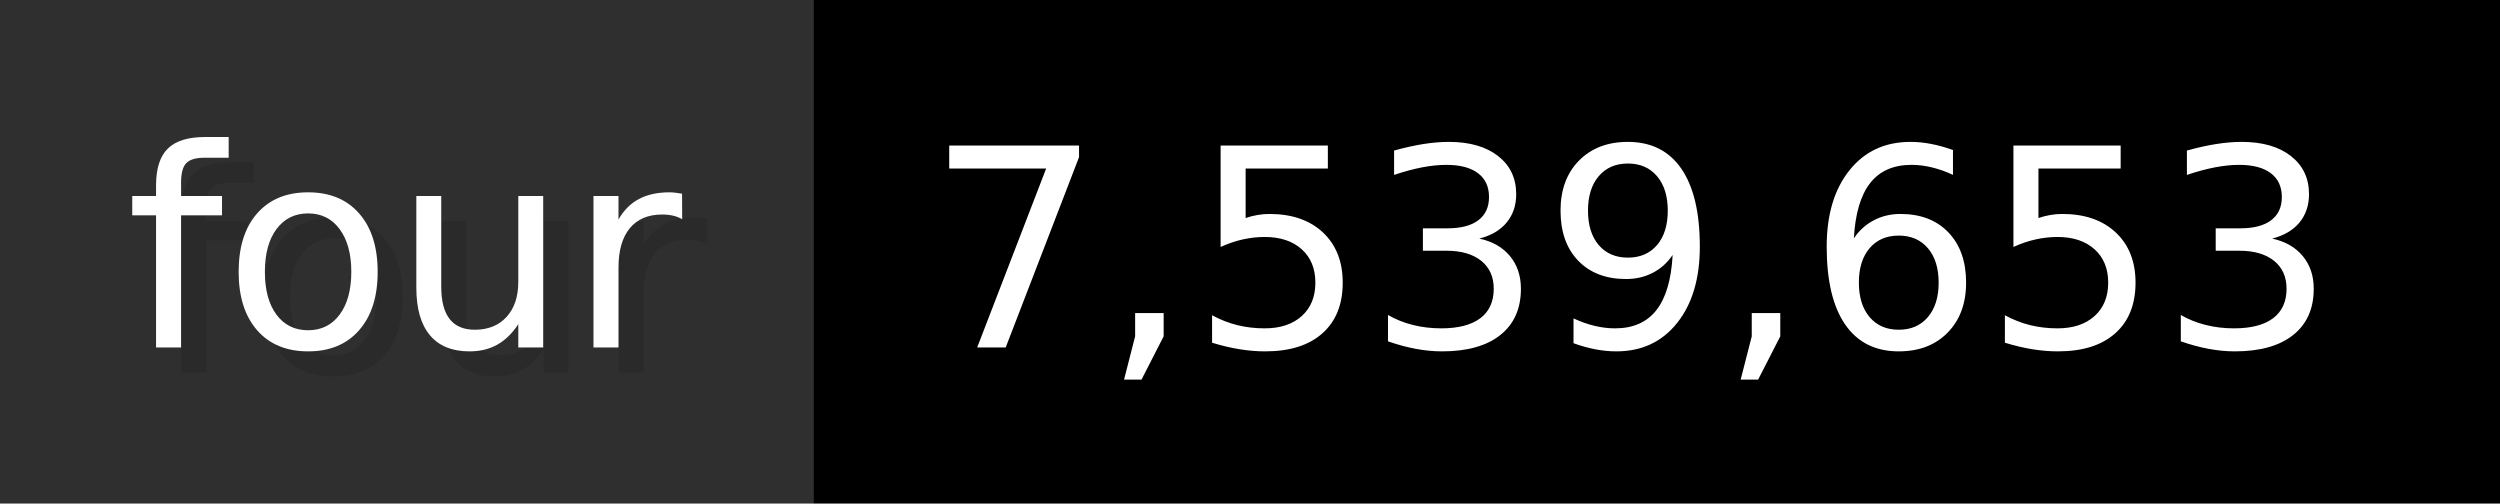
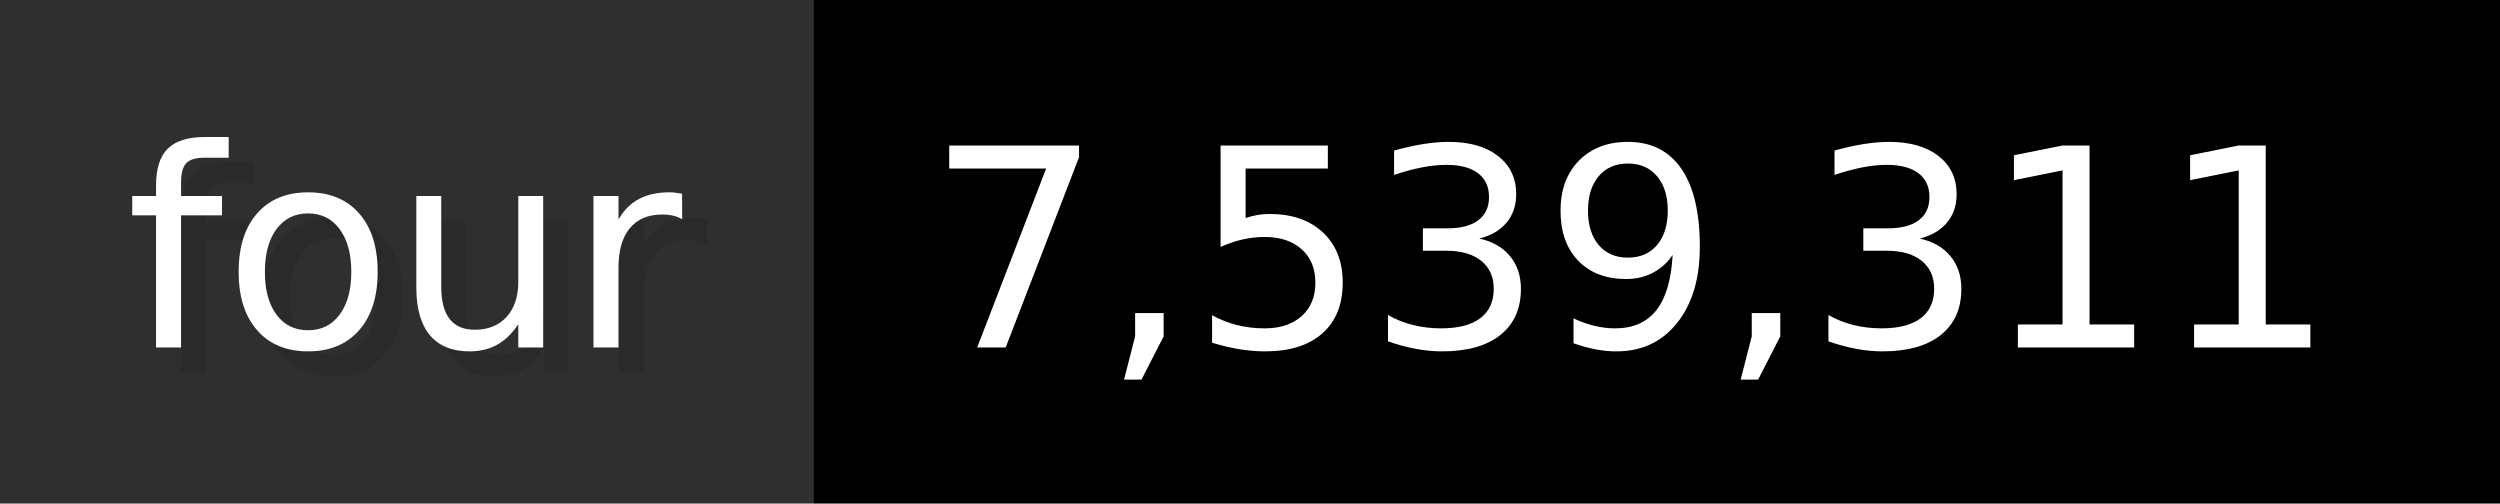
- <svg xmlns="http://www.w3.org/2000/svg" width="99.3" height="20" viewBox="0 0 993 200" role="img" aria-label="four: 7,539,653">
+ <svg xmlns="http://www.w3.org/2000/svg" width="99.3" height="20" viewBox="0 0 993 200" role="img" aria-label="four: 7,539,311">
  <g>
    <rect fill="#2F2F2F" width="323" height="200" />
    <rect fill="#" x="323" width="670" height="200" />
  </g>
  <g aria-hidden="true" fill="#fff" text-anchor="start" font-family="Verdana,DejaVu Sans,sans-serif" font-size="110">
    <text x="60" y="148" textLength="223" fill="#000" opacity="0.1">four</text>
    <text x="50" y="138" textLength="223">four</text>
-     <text x="378" y="148" textLength="570" fill="#000" opacity="0.1">7,539,653</text>
-     <text x="368" y="138" textLength="570">7,539,653</text>
+     <text x="378" y="148" textLength="570" fill="#000" opacity="0.1">7,539,311</text>
+     <text x="368" y="138" textLength="570">7,539,311</text>
  </g>
</svg>
